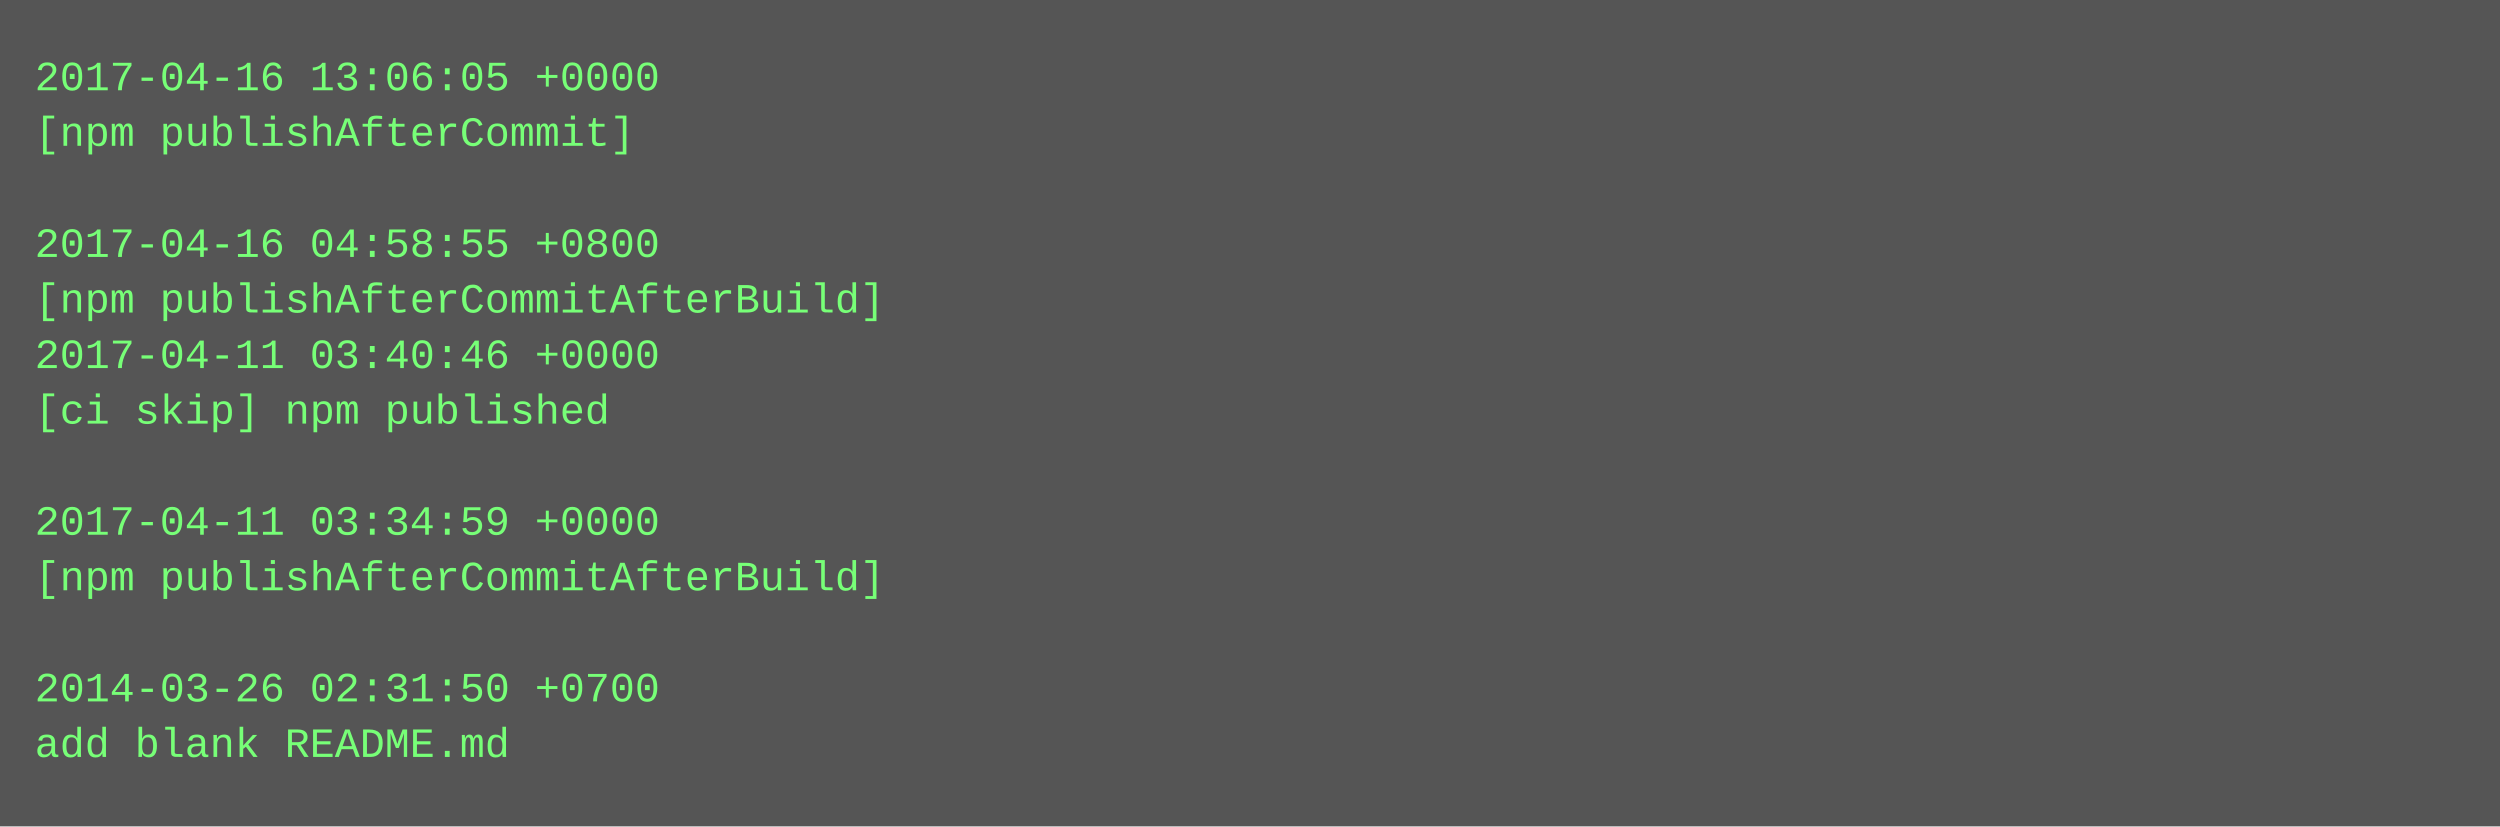
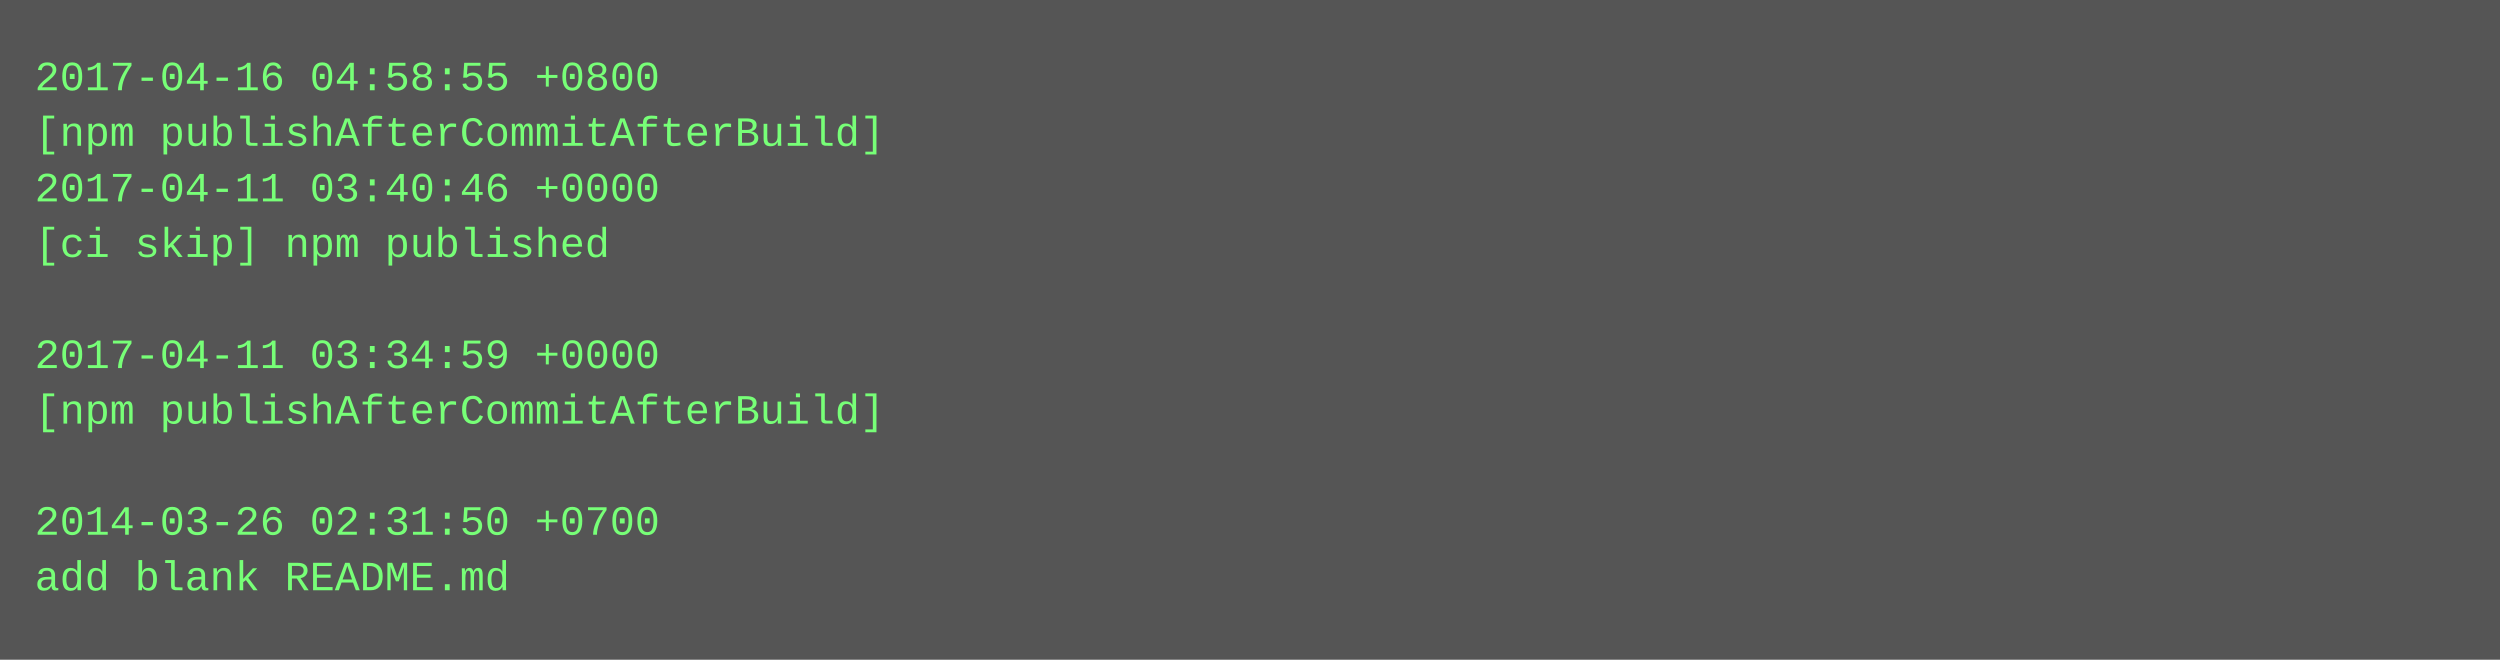
- <svg xmlns="http://www.w3.org/2000/svg" height="238" width="720">
-   <rect height="238" fill="#555" width="720" />
+ <svg xmlns="http://www.w3.org/2000/svg" height="190" width="720">
+   <rect height="190" fill="#555" width="720" />
  <text fill="#7f7" font-family="Courier New" font-size="12" xml:space="preserve">
-     <tspan x="10" y="26">2017-04-16 13:06:05 +0000</tspan>
-     <tspan x="10" y="42">[npm publishAfterCommit]</tspan>
-     <tspan x="10" y="58" />
-     <tspan x="10" y="74">2017-04-16 04:58:55 +0800</tspan>
-     <tspan x="10" y="90">[npm publishAfterCommitAfterBuild]</tspan>
-     <tspan x="10" y="106">2017-04-11 03:40:46 +0000</tspan>
-     <tspan x="10" y="122">[ci skip] npm published</tspan>
+     <tspan x="10" y="26">2017-04-16 04:58:55 +0800</tspan>
+     <tspan x="10" y="42">[npm publishAfterCommitAfterBuild]</tspan>
+     <tspan x="10" y="58">2017-04-11 03:40:46 +0000</tspan>
+     <tspan x="10" y="74">[ci skip] npm published</tspan>
+     <tspan x="10" y="90" />
+     <tspan x="10" y="106">2017-04-11 03:34:59 +0000</tspan>
+     <tspan x="10" y="122">[npm publishAfterCommitAfterBuild]</tspan>
    <tspan x="10" y="138" />
-     <tspan x="10" y="154">2017-04-11 03:34:59 +0000</tspan>
-     <tspan x="10" y="170">[npm publishAfterCommitAfterBuild]</tspan>
-     <tspan x="10" y="186" />
-     <tspan x="10" y="202">2014-03-26 02:31:50 +0700</tspan>
-     <tspan x="10" y="218">add blank README.md</tspan>
+     <tspan x="10" y="154">2014-03-26 02:31:50 +0700</tspan>
+     <tspan x="10" y="170">add blank README.md</tspan>
  </text>
</svg>
